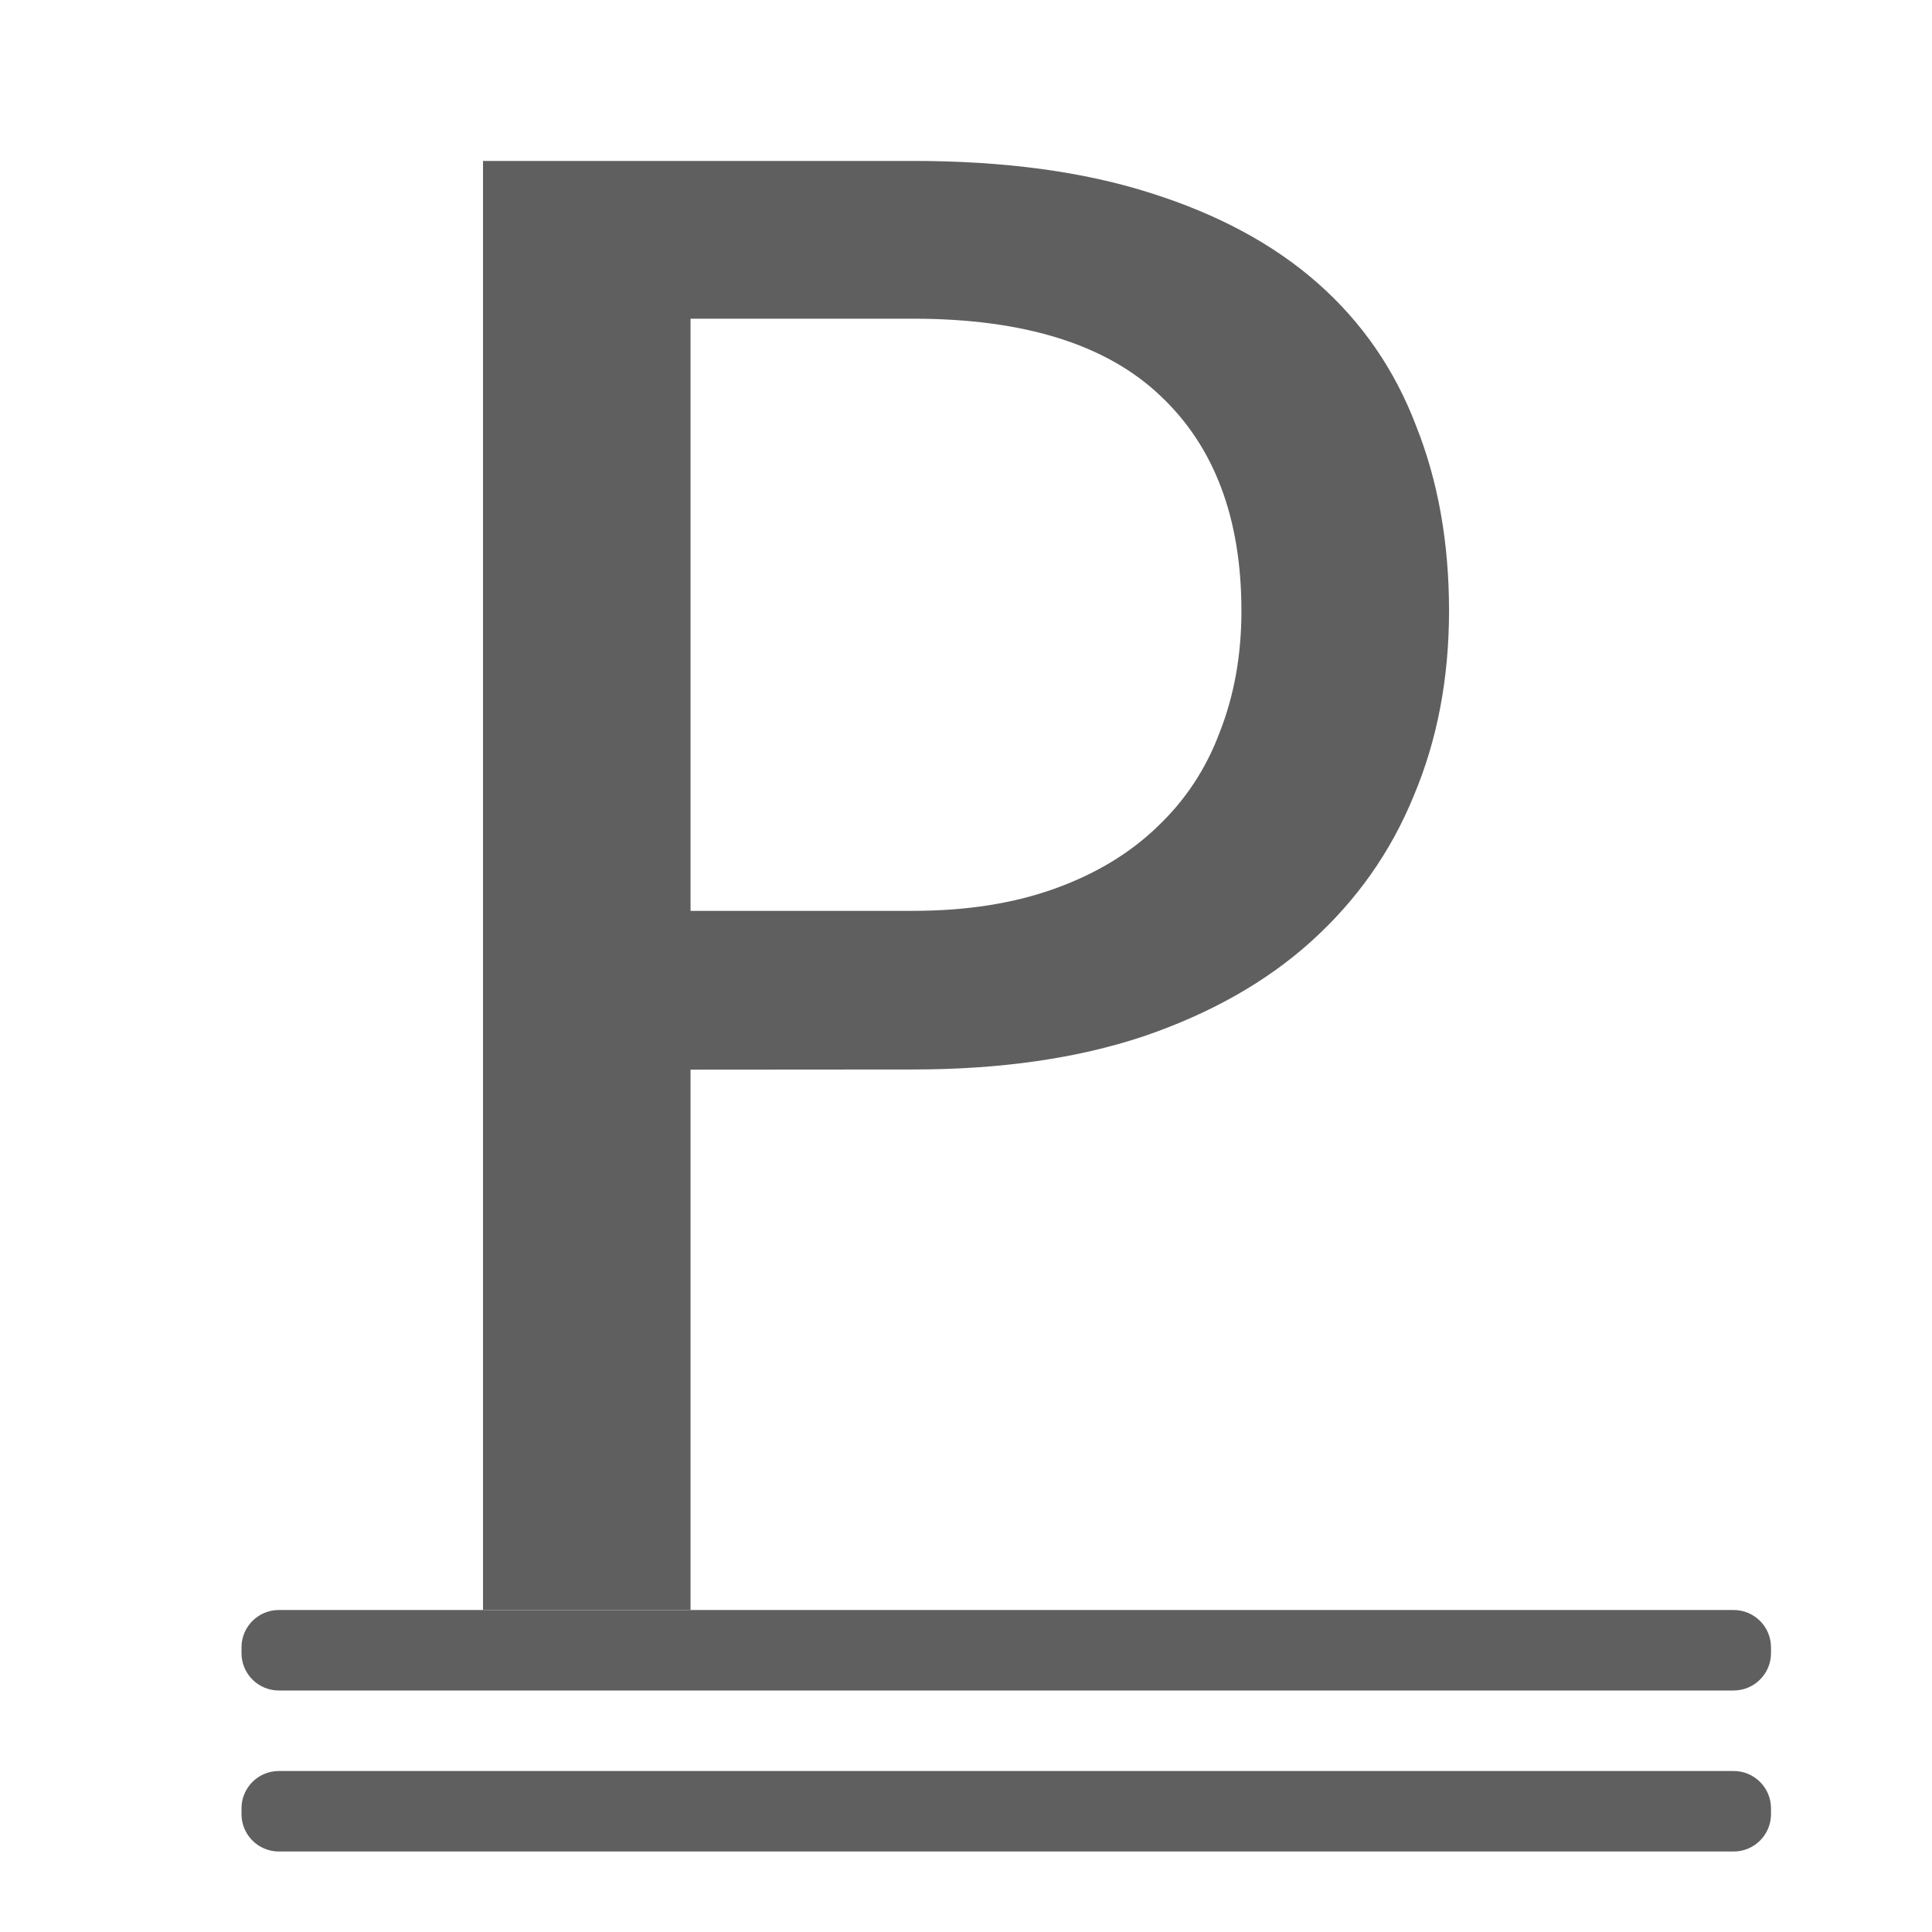
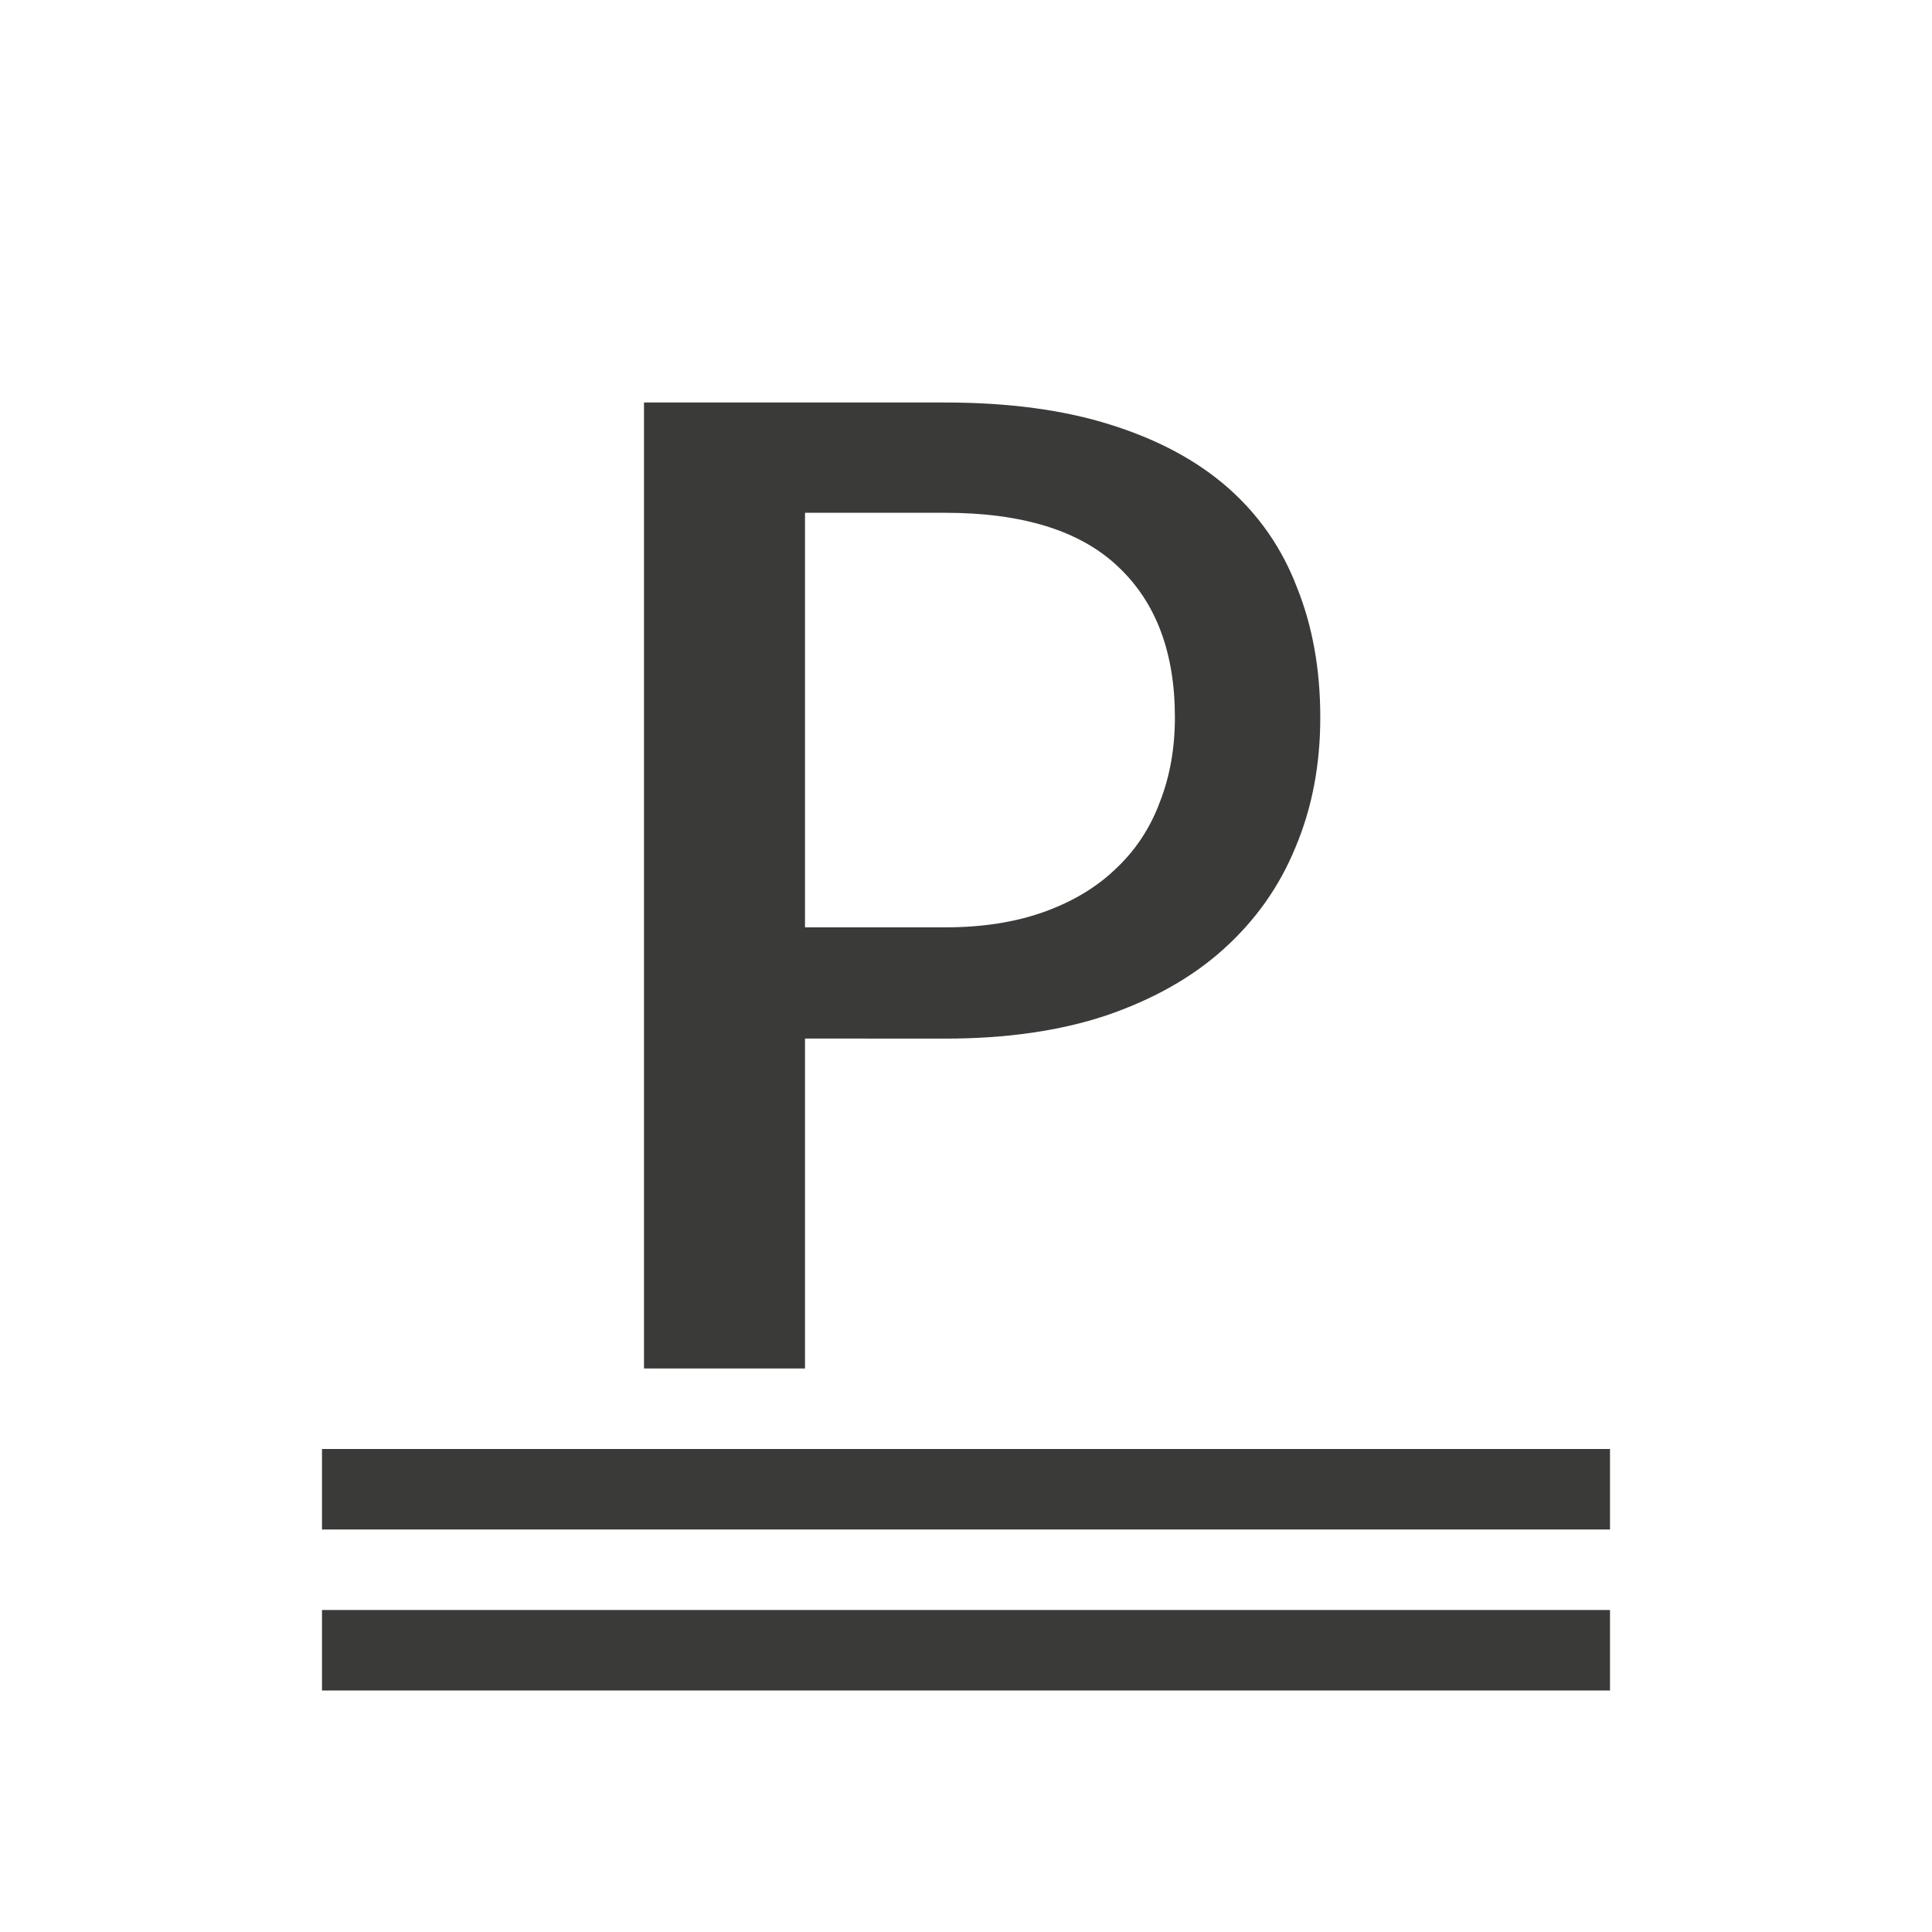
<svg xmlns="http://www.w3.org/2000/svg" viewBox="0 0 24 24">
-   <g fill="#5f5f5f">
-     <rect height="1" ry=".464" width="19" x="3" y="22" />
-     <rect height="1" ry=".464" width="19" x="3" y="20" />
-     <path d="m8.435 13.513v6.826h-2.535v-18.306h5.252q1.672 0 2.898.404 1.24.404 2.048 1.142.808.738 1.198 1.797.404 1.045.404 2.34 0 1.282-.432 2.34-.418 1.059-1.254 1.839-.822.766-2.048 1.198-1.212.418-2.814.418zm0-2.006h2.717q.975 0 1.727-.279.752-.279 1.254-.78.515-.502.766-1.198.265-.697.265-1.532 0-1.755-.989-2.717-.989-.975-3.023-.975h-2.717z" transform="scale(1.016975 .9833082)" />
+   <g fill="#3a3a38">
+     <path d="m10 12.901v4.099h-2v-12h3.739c.793 0 1.481.093 2.063.278.588.185 1.074.447 1.458.786.383.339.668.751.853 1.237.192.479.288 1.016.288 1.611 0 .588-.102 1.125-.307 1.611-.198.486-.496.908-.893 1.266-.39.352-.876.626-1.458.825-.575.192-1.243.288-2.003.288zm0-1.381h1.739c.463 0 .873-.064 1.23-.192.357-.128.655-.307.893-.537.245-.23.426-.505.545-.825.126-.32.188-.671.188-1.055 0-.805-.235-1.429-.704-1.87-.469-.447-1.187-.671-2.152-.671h-1.739z" stroke-width=".7" />
+     <path d="m4 20h16v1h-16z" />
+     <path d="m4 18h16v1h-16z" />
  </g>
</svg>
